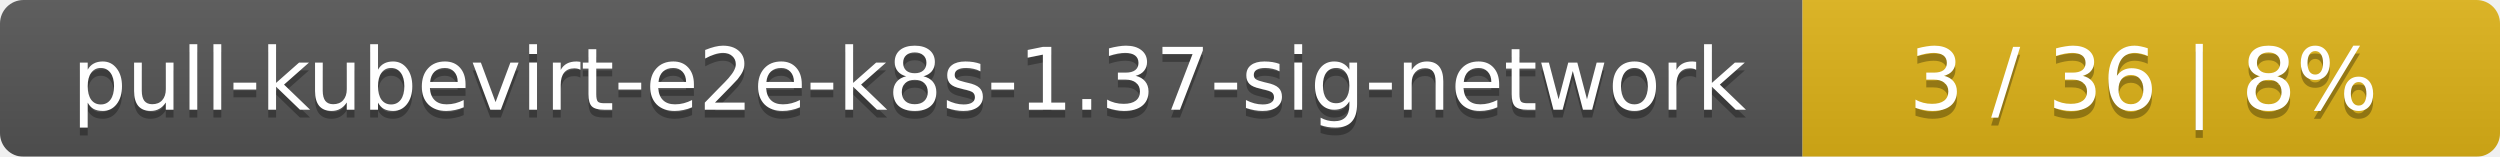
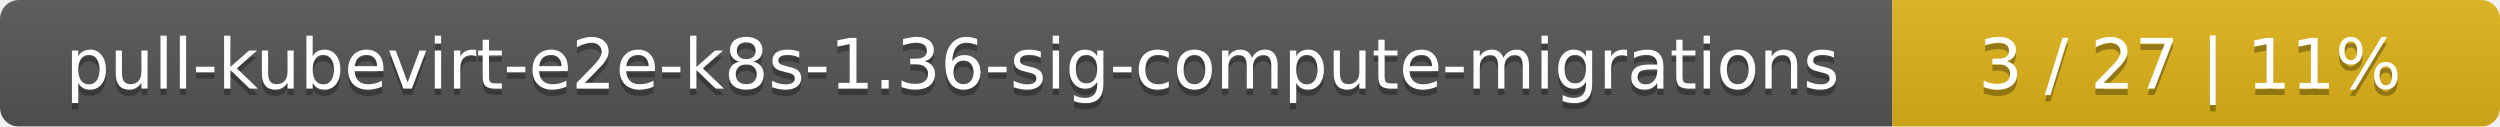
- <svg xmlns="http://www.w3.org/2000/svg" width="319" height="20">
+ <svg xmlns="http://www.w3.org/2000/svg" width="395" height="20">
  <linearGradient id="smooth" x2="0" y2="100%">
    <stop offset="0" stop-color="#bbb" stop-opacity=".1" />
    <stop offset="1" stop-opacity=".1" />
  </linearGradient>
  <mask id="round">
-     <rect width="319" height="20" rx="3" fill="#fff" />
+     <rect width="395" height="20" rx="3" fill="#fff" />
  </mask>
  <g mask="url(#round)">
-     <rect width="230" height="20" fill="#555" />
-     <rect x="230" width="89" height="20" fill="#dfb317" />
-     <rect width="319" height="20" fill="url(#smooth)" />
+     <rect width="299" height="20" fill="#555" />
+     <rect x="299" width="96" height="20" fill="#dfb317" />
+     <rect width="395" height="20" fill="url(#smooth)" />
  </g>
  <g fill="#fff" text-anchor="middle" font-family="DejaVu Sans,Verdana,Geneva,sans-serif" font-size="11">
-     <text x="116" y="15" fill="#010101" fill-opacity=".3">pull-kubevirt-e2e-k8s-1.37-sig-network</text>
-     <text x="116" y="14">pull-kubevirt-e2e-k8s-1.37-sig-network</text>
-     <text x="273.5" y="15" fill="#010101" fill-opacity=".3">3 / 36    |    8%</text>
-     <text x="273.5" y="14">3 / 36    |    8%</text>
+     <text x="150.5" y="15" fill="#010101" fill-opacity=".3">pull-kubevirt-e2e-k8s-1.36-sig-compute-migrations</text>
+     <text x="150.5" y="14">pull-kubevirt-e2e-k8s-1.36-sig-compute-migrations</text>
+     <text x="346" y="15" fill="#010101" fill-opacity=".3">3 / 27    |    11%</text>
+     <text x="346" y="14">3 / 27    |    11%</text>
  </g>
</svg>
